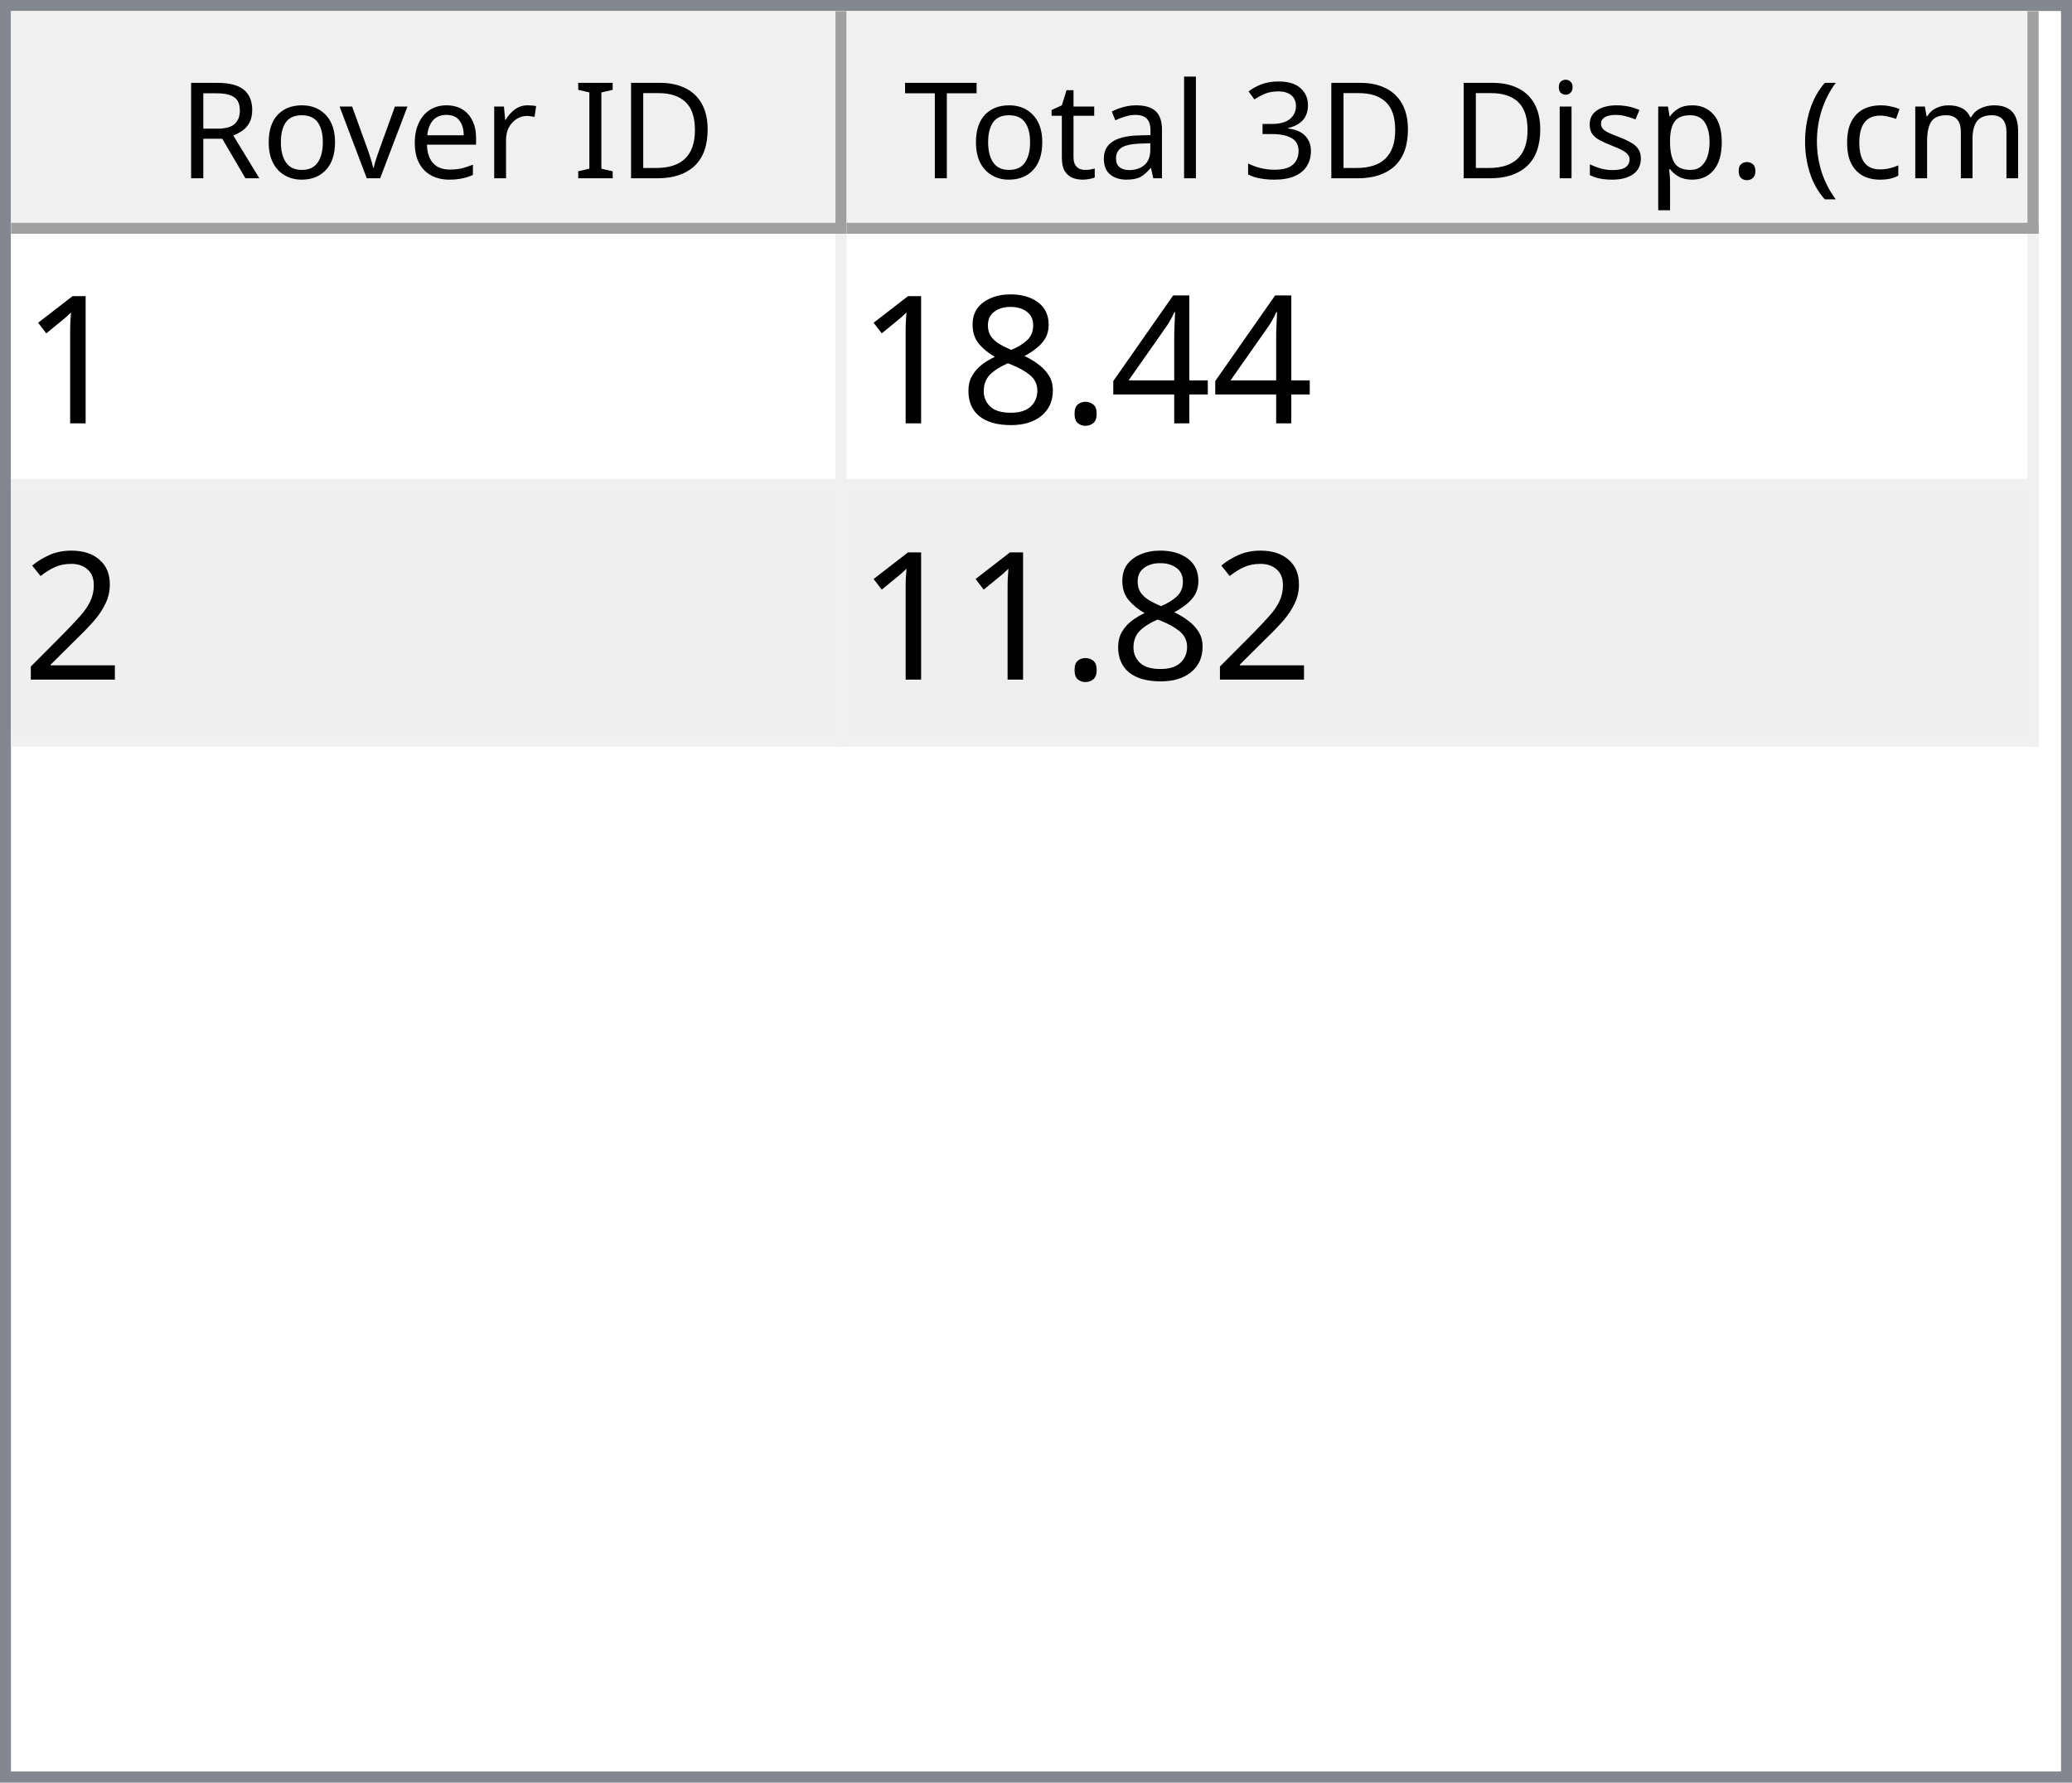
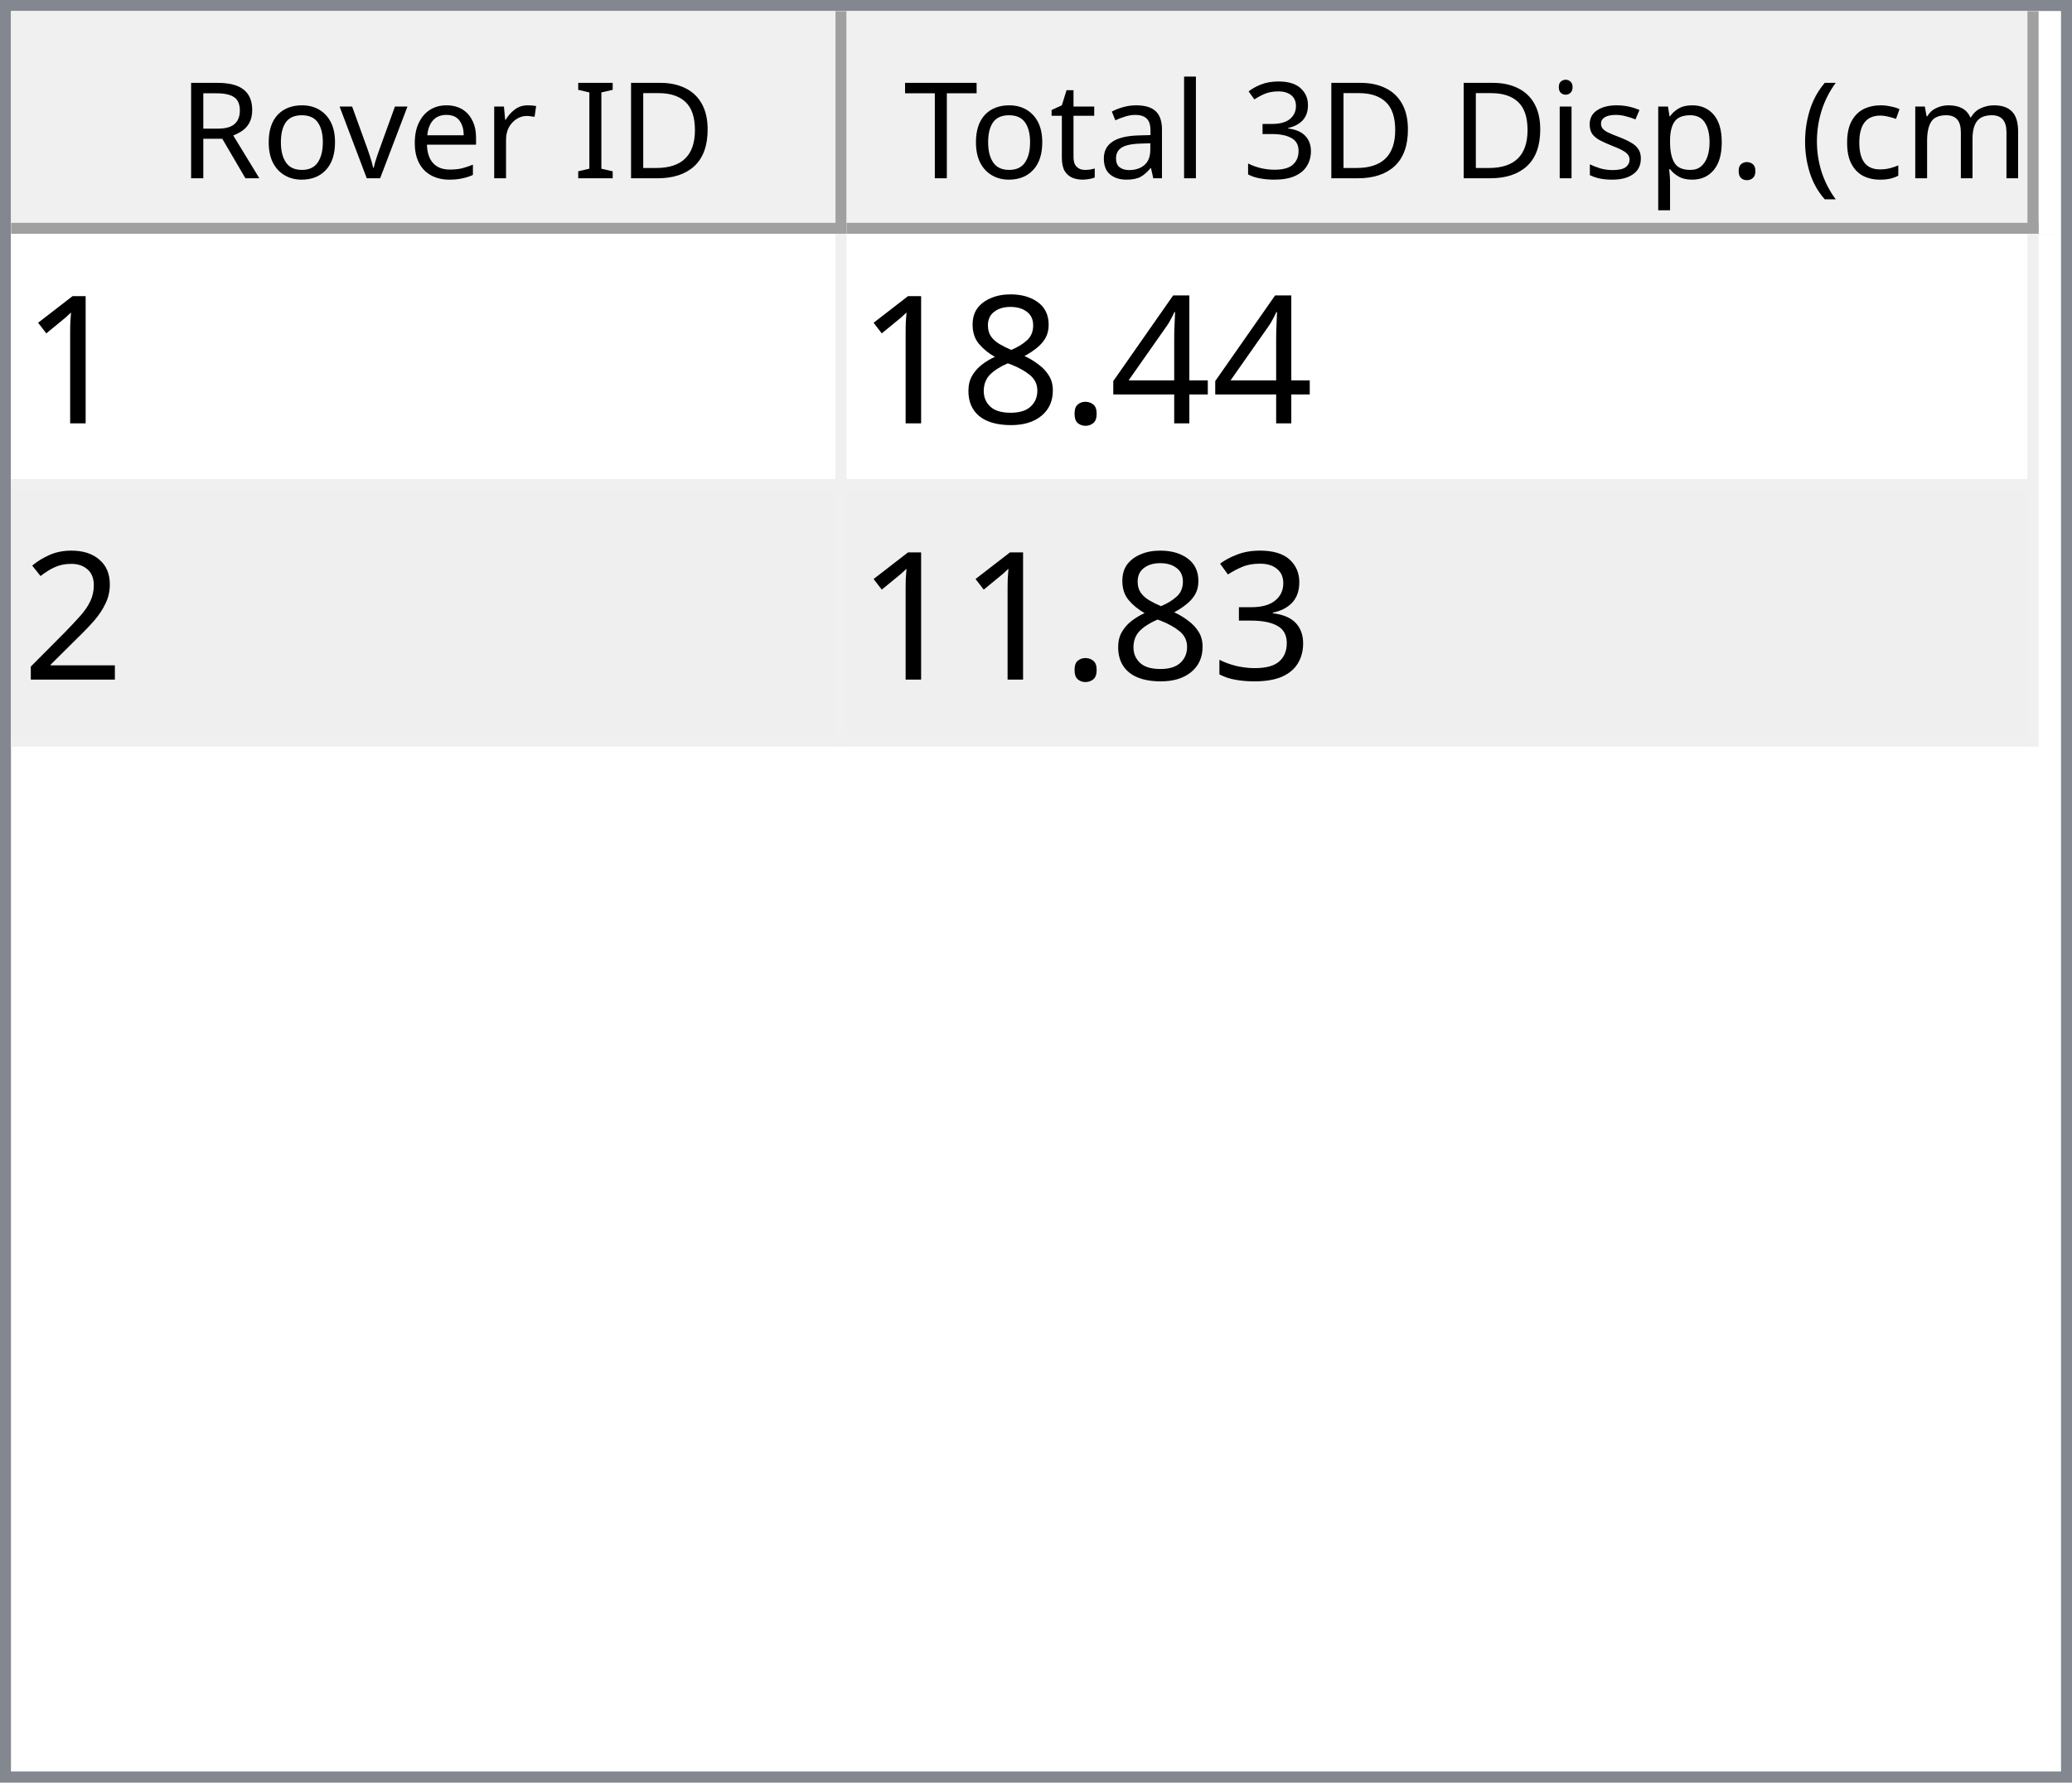
<svg xmlns="http://www.w3.org/2000/svg" style="fill-opacity:1; color-rendering:auto; color-interpolation:auto; text-rendering:auto; stroke:black; stroke-linecap:square; stroke-miterlimit:10; shape-rendering:auto; stroke-opacity:1; fill:black; stroke-dasharray:none; font-weight:normal; stroke-width:1; font-family:'Dialog'; font-style:normal; stroke-linejoin:miter; font-size:12px; stroke-dashoffset:0; image-rendering:auto;" width="186" height="160">
  <defs id="genericDefs" />
  <g>
    <defs id="defs1">
      <clipPath clipPathUnits="userSpaceOnUse" id="clipPath1">
        <path d="M0 0 L186 0 L186 160 L0 160 L0 0 Z" />
      </clipPath>
      <clipPath clipPathUnits="userSpaceOnUse" id="clipPath2">
        <path d="M0 0 L0 160 L186 160 L186 0 Z" />
      </clipPath>
      <clipPath clipPathUnits="userSpaceOnUse" id="clipPath3">
        <path d="M0 0 L0 20 L184 20 L184 0 Z" />
      </clipPath>
      <clipPath clipPathUnits="userSpaceOnUse" id="clipPath4">
        <path d="M0 0 L0 20 L75 20 L75 0 Z" />
      </clipPath>
      <clipPath clipPathUnits="userSpaceOnUse" id="clipPath5">
        <path d="M1 1 L1 19 L74 19 L74 1 Z" />
      </clipPath>
      <clipPath clipPathUnits="userSpaceOnUse" id="clipPath6">
        <path d="M0 0 L0 18 L73 18 L73 0 Z" />
      </clipPath>
      <clipPath clipPathUnits="userSpaceOnUse" id="clipPath7">
        <path d="M-0.5 -0.5 L-0.5 19.5 L74.5 19.5 L74.5 -0.5 Z" />
      </clipPath>
      <clipPath clipPathUnits="userSpaceOnUse" id="clipPath8">
        <path d="M0 0 L0 20 L107 20 L107 0 Z" />
      </clipPath>
      <clipPath clipPathUnits="userSpaceOnUse" id="clipPath9">
        <path d="M1 1 L1 19 L106 19 L106 1 Z" />
      </clipPath>
      <clipPath clipPathUnits="userSpaceOnUse" id="clipPath10">
        <path d="M0 0 L0 18 L105 18 L105 0 Z" />
      </clipPath>
      <clipPath clipPathUnits="userSpaceOnUse" id="clipPath11">
        <path d="M-0.5 -0.5 L-0.5 19.5 L106.5 19.5 L106.5 -0.5 Z" />
      </clipPath>
      <clipPath clipPathUnits="userSpaceOnUse" id="clipPath12">
        <path d="M0 0 L0 138 L184 138 L184 0 Z" />
      </clipPath>
      <clipPath clipPathUnits="userSpaceOnUse" id="clipPath13">
        <path d="M0 0 L0 46 L182 46 L182 0 Z" />
      </clipPath>
      <clipPath clipPathUnits="userSpaceOnUse" id="clipPath14">
        <path d="M-0.5 -0.5 L-0.5 45.5 L181.5 45.5 L181.5 -0.5 Z" />
      </clipPath>
      <clipPath clipPathUnits="userSpaceOnUse" id="clipPath15">
        <path d="M0 0 L0 22 L74 22 L74 0 Z" />
      </clipPath>
      <clipPath clipPathUnits="userSpaceOnUse" id="clipPath16">
        <path d="M0 0 L0 22 L106 22 L106 0 Z" />
      </clipPath>
      <font horiz-adv-x="64.551" id="font1">
        <font-face ascent="107.91" descent="25.098" units-per-em="100" style="font-style:normal; font-family:Segoe UI; font-weight:normal;" />
        <missing-glyph horiz-adv-x="64.551" d="M8.109 0 L8.109 68.266 L56.453 68.266 L56.453 0 L8.109 0 ZM15.328 7.234 L49.219 7.234 L49.219 61.031 L15.328 61.031 L15.328 7.234 Z" />
        <glyph unicode="D" horiz-adv-x="70.117" d="M9.188 0 L9.188 70.016 L28.516 70.016 Q65.531 70.016 65.531 35.891 Q65.531 19.672 55.25 9.836 Q44.969 0 27.734 0 L9.188 0 ZM17.391 62.594 L17.391 7.422 L27.828 7.422 Q41.609 7.422 49.273 14.797 Q56.938 22.172 56.938 35.688 Q56.938 62.594 28.328 62.594 L17.391 62.594 Z" />
        <glyph unicode="I" horiz-adv-x="26.611" d="M17.391 0 L9.188 0 L9.188 70.016 L17.391 70.016 L17.391 0 Z" />
        <glyph unicode=" " horiz-adv-x="27.393" d="" />
        <glyph unicode="r" horiz-adv-x="34.766" d="M34.188 41.891 Q32.078 43.5 28.125 43.5 Q23 43.5 19.555 38.672 Q16.109 33.844 16.109 25.484 L16.109 0 L8.109 0 L8.109 50 L16.109 50 L16.109 39.703 L16.312 39.703 Q18.016 44.969 21.531 47.922 Q25.047 50.875 29.391 50.875 Q32.516 50.875 34.188 50.203 L34.188 41.891 Z" />
        <glyph unicode="e" horiz-adv-x="52.295" d="M48.297 23 L12.984 23 Q13.188 14.656 17.484 10.109 Q21.781 5.562 29.297 5.562 Q37.75 5.562 44.828 11.141 L44.828 3.609 Q38.234 -1.172 27.391 -1.172 Q16.797 -1.172 10.742 5.641 Q4.688 12.453 4.688 24.812 Q4.688 36.469 11.305 43.82 Q17.922 51.172 27.734 51.172 Q37.547 51.172 42.922 44.828 Q48.297 38.484 48.297 27.203 L48.297 23 ZM40.094 29.781 Q40.047 36.719 36.75 40.578 Q33.453 44.438 27.594 44.438 Q21.922 44.438 17.969 40.383 Q14.016 36.328 13.094 29.781 L40.094 29.781 Z" />
        <glyph unicode="v" horiz-adv-x="47.9" d="M47.406 50 L27.484 0 L19.625 0 L0.688 50 L9.469 50 L22.172 13.672 Q23.578 9.672 23.922 6.688 L24.125 6.688 Q24.609 10.453 25.688 13.484 L38.969 50 L47.406 50 Z" />
        <glyph unicode="o" horiz-adv-x="58.594" d="M29 -1.172 Q17.922 -1.172 11.305 5.836 Q4.688 12.844 4.688 24.422 Q4.688 37.016 11.57 44.094 Q18.453 51.172 30.172 51.172 Q41.359 51.172 47.633 44.289 Q53.906 37.406 53.906 25.203 Q53.906 13.234 47.141 6.031 Q40.375 -1.172 29 -1.172 ZM29.594 44.438 Q21.875 44.438 17.383 39.188 Q12.891 33.938 12.891 24.703 Q12.891 15.828 17.43 10.695 Q21.969 5.562 29.594 5.562 Q37.359 5.562 41.531 10.594 Q45.703 15.625 45.703 24.906 Q45.703 34.281 41.531 39.359 Q37.359 44.438 29.594 44.438 Z" />
        <glyph unicode="R" horiz-adv-x="59.814" d="M59.375 0 L49.609 0 L37.891 19.625 Q36.281 22.359 34.766 24.289 Q33.25 26.219 31.664 27.438 Q30.078 28.656 28.25 29.219 Q26.422 29.781 24.125 29.781 L17.391 29.781 L17.391 0 L9.188 0 L9.188 70.016 L30.078 70.016 Q34.672 70.016 38.555 68.867 Q42.438 67.719 45.289 65.375 Q48.141 63.031 49.758 59.547 Q51.375 56.062 51.375 51.375 Q51.375 47.703 50.273 44.656 Q49.172 41.609 47.148 39.211 Q45.125 36.812 42.266 35.133 Q39.406 33.453 35.844 32.516 L35.844 32.328 Q37.594 31.547 38.891 30.547 Q40.188 29.547 41.359 28.18 Q42.531 26.812 43.68 25.078 Q44.828 23.344 46.234 21.047 L59.375 0 ZM17.391 62.594 L17.391 37.203 L28.516 37.203 Q31.594 37.203 34.203 38.133 Q36.812 39.062 38.719 40.797 Q40.625 42.531 41.703 45.047 Q42.781 47.562 42.781 50.688 Q42.781 56.297 39.141 59.445 Q35.5 62.594 28.609 62.594 L17.391 62.594 Z" />
        <glyph unicode=")" horiz-adv-x="30.176" d="M8.297 -15.922 L1.172 -15.922 Q16.406 2.344 16.406 26.812 Q16.406 51.469 1.078 70.016 L8.297 70.016 Q23.531 52.156 23.531 26.703 Q23.531 1.375 8.297 -15.922 Z" />
        <glyph unicode="m" horiz-adv-x="86.133" d="M79.109 0 L71.094 0 L71.094 28.719 Q71.094 37.016 68.531 40.727 Q65.969 44.438 59.906 44.438 Q54.781 44.438 51.195 39.75 Q47.609 35.062 47.609 28.516 L47.609 0 L39.594 0 L39.594 29.688 Q39.594 44.438 28.219 44.438 Q22.953 44.438 19.531 40.016 Q16.109 35.594 16.109 28.516 L16.109 0 L8.109 0 L8.109 50 L16.109 50 L16.109 42.094 L16.312 42.094 Q21.625 51.172 31.844 51.172 Q36.969 51.172 40.773 48.312 Q44.578 45.453 46 40.828 Q51.562 51.172 62.594 51.172 Q79.109 51.172 79.109 30.812 L79.109 0 Z" />
        <glyph unicode="c" horiz-adv-x="46.191" d="M42.188 2.297 Q36.422 -1.172 28.516 -1.172 Q17.828 -1.172 11.258 5.789 Q4.688 12.75 4.688 23.828 Q4.688 36.188 11.766 43.68 Q18.844 51.172 30.672 51.172 Q37.25 51.172 42.281 48.734 L42.281 40.531 Q36.719 44.438 30.375 44.438 Q22.703 44.438 17.797 38.945 Q12.891 33.453 12.891 24.516 Q12.891 15.719 17.508 10.641 Q22.125 5.562 29.891 5.562 Q36.422 5.562 42.188 9.906 L42.188 2.297 Z" />
        <glyph unicode="(" horiz-adv-x="30.176" d="M29.109 -15.922 L21.969 -15.922 Q6.844 1.375 6.844 26.703 Q6.844 52.156 21.969 70.016 L29.203 70.016 Q13.875 51.469 13.875 26.812 Q13.875 2.344 29.109 -15.922 Z" />
        <glyph unicode="." horiz-adv-x="21.68" d="M10.891 -1.078 Q8.641 -1.078 7.055 0.539 Q5.469 2.156 5.469 4.391 Q5.469 6.641 7.055 8.273 Q8.641 9.906 10.891 9.906 Q13.188 9.906 14.797 8.273 Q16.406 6.641 16.406 4.391 Q16.406 2.156 14.797 0.539 Q13.188 -1.078 10.891 -1.078 Z" />
        <glyph unicode="p" horiz-adv-x="58.789" d="M16.312 7.234 L16.109 7.234 L16.109 -23 L8.109 -23 L8.109 50 L16.109 50 L16.109 41.219 L16.312 41.219 Q22.219 51.172 33.594 51.172 Q43.266 51.172 48.688 44.461 Q54.109 37.75 54.109 26.469 Q54.109 13.922 48 6.375 Q41.891 -1.172 31.297 -1.172 Q21.578 -1.172 16.312 7.234 ZM16.109 27.391 L16.109 20.406 Q16.109 14.203 20.141 9.883 Q24.172 5.562 30.375 5.562 Q37.641 5.562 41.773 11.133 Q45.906 16.703 45.906 26.609 Q45.906 34.969 42.047 39.703 Q38.188 44.438 31.594 44.438 Q24.609 44.438 20.359 39.578 Q16.109 34.719 16.109 27.391 Z" />
        <glyph unicode="s" horiz-adv-x="42.432" d="M5.078 1.812 L5.078 10.406 Q11.625 5.562 19.484 5.562 Q30.031 5.562 30.031 12.594 Q30.031 14.594 29.125 15.992 Q28.219 17.391 26.68 18.461 Q25.141 19.531 23.07 20.383 Q21 21.234 18.609 22.172 Q15.281 23.484 12.766 24.828 Q10.25 26.172 8.57 27.859 Q6.891 29.547 6.031 31.695 Q5.172 33.844 5.172 36.719 Q5.172 40.234 6.789 42.945 Q8.406 45.656 11.086 47.484 Q13.766 49.312 17.211 50.242 Q20.656 51.172 24.312 51.172 Q30.812 51.172 35.938 48.922 L35.938 40.828 Q30.422 44.438 23.25 44.438 Q21 44.438 19.195 43.922 Q17.391 43.406 16.094 42.477 Q14.797 41.547 14.086 40.258 Q13.375 38.969 13.375 37.406 Q13.375 35.453 14.086 34.133 Q14.797 32.812 16.164 31.789 Q17.531 30.766 19.484 29.938 Q21.438 29.109 23.922 28.125 Q27.25 26.859 29.883 25.516 Q32.516 24.172 34.375 22.484 Q36.234 20.797 37.234 18.602 Q38.234 16.406 38.234 13.375 Q38.234 9.672 36.602 6.938 Q34.969 4.203 32.234 2.398 Q29.5 0.594 25.93 -0.289 Q22.359 -1.172 18.453 -1.172 Q10.75 -1.172 5.078 1.812 Z" />
        <glyph unicode="i" horiz-adv-x="24.219" d="M12.203 62.703 Q10.062 62.703 8.547 64.164 Q7.031 65.625 7.031 67.875 Q7.031 70.125 8.547 71.609 Q10.062 73.094 12.203 73.094 Q14.406 73.094 15.945 71.609 Q17.484 70.125 17.484 67.875 Q17.484 65.719 15.945 64.211 Q14.406 62.703 12.203 62.703 ZM16.109 0 L8.109 0 L8.109 50 L16.109 50 L16.109 0 Z" />
        <glyph unicode="3" horiz-adv-x="53.906" d="M46.531 19.828 Q46.531 15.094 44.75 11.211 Q42.969 7.328 39.719 4.57 Q36.469 1.812 31.93 0.297 Q27.391 -1.219 21.922 -1.219 Q11.922 -1.219 6 2.594 L6 11.188 Q13.094 5.609 22.219 5.609 Q25.875 5.609 28.828 6.539 Q31.781 7.469 33.906 9.227 Q36.031 10.984 37.18 13.477 Q38.328 15.969 38.328 19.094 Q38.328 32.812 18.797 32.812 L12.984 32.812 L12.984 39.594 L18.5 39.594 Q35.797 39.594 35.797 52.484 Q35.797 64.406 22.609 64.406 Q15.188 64.406 8.688 59.422 L8.688 67.188 Q15.375 71.188 24.609 71.188 Q29 71.188 32.57 69.969 Q36.141 68.75 38.68 66.555 Q41.219 64.359 42.609 61.281 Q44 58.203 44 54.5 Q44 40.672 30.031 36.719 L30.031 36.531 Q33.594 36.141 36.625 34.797 Q39.656 33.453 41.852 31.305 Q44.047 29.156 45.289 26.25 Q46.531 23.344 46.531 19.828 Z" />
        <glyph unicode="l" horiz-adv-x="24.219" d="M16.109 0 L8.109 0 L8.109 74.031 L16.109 74.031 L16.109 0 Z" />
        <glyph unicode="a" horiz-adv-x="50.879" d="M43.891 0 L35.891 0 L35.891 7.812 L35.688 7.812 Q30.469 -1.172 20.312 -1.172 Q12.844 -1.172 8.617 2.781 Q4.391 6.734 4.391 13.281 Q4.391 27.297 20.906 29.594 L35.891 31.688 Q35.891 44.438 25.594 44.438 Q16.547 44.438 9.281 38.281 L9.281 46.484 Q16.656 51.172 26.266 51.172 Q43.891 51.172 43.891 32.516 L43.891 0 ZM35.891 25.297 L23.828 23.641 Q18.266 22.859 15.43 20.875 Q12.594 18.891 12.594 13.875 Q12.594 10.203 15.211 7.883 Q17.828 5.562 22.172 5.562 Q28.125 5.562 32.008 9.742 Q35.891 13.922 35.891 20.312 L35.891 25.297 Z" />
        <glyph unicode="t" horiz-adv-x="33.887" d="M31.297 0.484 Q28.469 -1.078 23.828 -1.078 Q10.688 -1.078 10.688 13.578 L10.688 43.172 L2.094 43.172 L2.094 50 L10.688 50 L10.688 62.203 L18.703 64.797 L18.703 50 L31.297 50 L31.297 43.172 L18.703 43.172 L18.703 14.984 Q18.703 9.969 20.414 7.82 Q22.125 5.672 26.078 5.672 Q29.109 5.672 31.297 7.328 L31.297 0.484 Z" />
        <glyph unicode="T" horiz-adv-x="52.393" d="M50.594 62.594 L30.375 62.594 L30.375 0 L22.172 0 L22.172 62.594 L2 62.594 L2 70.016 L50.594 70.016 L50.594 62.594 Z" />
      </font>
      <font horiz-adv-x="75.0" id="font2">
        <font-face ascent="100.537" descent="21.973" units-per-em="100" style="font-style:normal; font-family:sans-serif; font-weight:normal;" />
        <missing-glyph horiz-adv-x="75.0" d="M12.5 0 L12.5 62.5 L62.5 62.5 L62.5 0 L12.5 0 ZM14.062 1.562 L60.938 1.562 L60.938 60.938 L14.062 60.938 L14.062 1.562 Z" />
        <glyph unicode="1" horiz-adv-x="55.615" d="M37.25 0 L28.469 0 L28.469 56 Q25.297 52.984 20.141 49.953 Q14.984 46.922 10.891 45.406 L10.891 53.906 Q18.266 57.375 23.781 62.305 Q29.297 67.234 31.594 71.875 L37.25 71.875 L37.25 0 Z" />
        <glyph unicode="4" horiz-adv-x="55.615" d="M32.328 0 L32.328 17.141 L1.266 17.141 L1.266 25.203 L33.938 71.578 L41.109 71.578 L41.109 25.203 L50.781 25.203 L50.781 17.141 L41.109 17.141 L41.109 0 L32.328 0 ZM32.328 25.203 L32.328 57.469 L9.906 25.203 L32.328 25.203 Z" />
        <glyph unicode="." horiz-adv-x="27.783" d="M9.078 0 L9.078 10.016 L19.094 10.016 L19.094 0 L9.078 0 Z" />
        <glyph unicode="8" horiz-adv-x="55.615" d="M17.672 38.812 Q12.203 40.828 9.57 44.539 Q6.938 48.25 6.938 53.422 Q6.938 61.234 12.555 66.555 Q18.172 71.875 27.484 71.875 Q36.859 71.875 42.578 66.43 Q48.297 60.984 48.297 53.172 Q48.297 48.188 45.68 44.508 Q43.062 40.828 37.75 38.812 Q44.344 36.672 47.781 31.883 Q51.219 27.094 51.219 20.453 Q51.219 11.281 44.727 5.031 Q38.234 -1.219 27.641 -1.219 Q17.047 -1.219 10.547 5.055 Q4.047 11.328 4.047 20.703 Q4.047 27.688 7.594 32.398 Q11.141 37.109 17.672 38.812 ZM15.922 53.719 Q15.922 48.641 19.195 45.414 Q22.469 42.188 27.688 42.188 Q32.766 42.188 36.016 45.383 Q39.266 48.578 39.266 53.219 Q39.266 58.062 35.914 61.359 Q32.562 64.656 27.594 64.656 Q22.562 64.656 19.242 61.43 Q15.922 58.203 15.922 53.719 ZM13.094 20.656 Q13.094 16.891 14.875 13.375 Q16.656 9.859 20.172 7.93 Q23.688 6 27.734 6 Q34.031 6 38.133 10.055 Q42.234 14.109 42.234 20.359 Q42.234 26.703 38.016 30.859 Q33.797 35.016 27.438 35.016 Q21.234 35.016 17.164 30.914 Q13.094 26.812 13.094 20.656 Z" />
        <glyph unicode="2" horiz-adv-x="55.615" d="M50.344 8.453 L50.344 0 L3.031 0 Q2.938 3.172 4.047 6.109 Q5.859 10.938 9.836 15.625 Q13.812 20.312 21.344 26.469 Q33.016 36.031 37.117 41.625 Q41.219 47.219 41.219 52.203 Q41.219 57.422 37.477 61.008 Q33.734 64.594 27.734 64.594 Q21.391 64.594 17.578 60.789 Q13.766 56.984 13.719 50.25 L4.688 51.172 Q5.609 61.281 11.664 66.578 Q17.719 71.875 27.938 71.875 Q38.234 71.875 44.242 66.164 Q50.25 60.453 50.25 52 Q50.25 47.703 48.492 43.555 Q46.734 39.406 42.656 34.812 Q38.578 30.219 29.109 22.219 Q21.188 15.578 18.945 13.211 Q16.703 10.844 15.234 8.453 L50.344 8.453 Z" />
+         <glyph unicode="3" horiz-adv-x="55.615" d="M4.203 18.891 L12.984 20.062 Q14.5 12.594 18.141 9.297 Q21.781 6 27 6 Q33.203 6 37.477 10.297 Q41.75 14.594 41.75 20.953 Q41.75 27 37.797 30.93 Q33.844 34.859 27.734 34.859 Q25.25 34.859 21.531 33.891 L22.516 41.609 Q23.391 41.5 23.922 41.5 Q29.547 41.5 34.039 44.43 Q38.531 47.359 38.531 53.469 Q38.531 58.297 35.258 61.477 Q31.984 64.656 26.812 64.656 Q21.688 64.656 18.266 61.43 Q14.844 58.203 13.875 51.766 L5.078 53.328 Q6.688 62.156 12.398 67.016 Q18.109 71.875 26.609 71.875 Q32.469 71.875 37.398 69.359 Q42.328 66.844 44.945 62.5 Q47.562 58.156 47.562 53.266 Q47.562 48.641 45.07 44.828 Q42.578 41.016 37.703 38.766 Q44.047 37.312 47.562 32.695 Q51.078 28.078 51.078 21.141 Q51.078 11.766 44.242 5.25 Q37.406 -1.266 26.953 -1.266 Q17.531 -1.266 11.305 4.352 Q5.078 9.969 4.203 18.891 Z" />
      </font>
    </defs>
    <g style="fill:white; stroke:white;">
      <rect x="0" y="0" width="186" style="clip-path:url(#clipPath1); stroke:none;" height="160" />
    </g>
    <g style="fill:white; text-rendering:optimizeSpeed; color-rendering:optimizeSpeed; image-rendering:optimizeSpeed; shape-rendering:crispEdges; stroke:white; color-interpolation:sRGB;">
      <rect x="0" width="186" height="160" y="0" style="stroke:none;" />
      <path style="stroke:none;" d="M0 160 L186 160 L186 0 L0 0 Z" />
    </g>
    <g style="fill:rgb(240,240,240); font-family:'Segoe UI'; stroke:rgb(240,240,240);">
      <rect x="0" y="0" width="186" style="clip-path:url(#clipPath2); stroke:none;" height="160" />
    </g>
    <g style="fill:rgb(130,135,144); font-family:'Segoe UI'; stroke:rgb(130,135,144);">
      <path d="M0 0 L186 0 L186 160 L0 160 L0 0 ZM1 1 L185 1 L185 159 L1 159 L1 1 Z" style="fill-rule:evenodd; clip-path:url(#clipPath2); stroke:none;" />
    </g>
    <g style="fill:white; font-family:'Segoe UI'; stroke:white;" transform="translate(1,1)">
      <rect x="0" y="0" width="184" style="clip-path:url(#clipPath3); stroke:none;" height="20" />
    </g>
    <g style="fill:rgb(240,240,240); font-family:'Segoe UI'; stroke:rgb(240,240,240);" transform="translate(1,1)">
      <rect x="0" y="0" width="75" style="clip-path:url(#clipPath4); stroke:none;" height="20" />
    </g>
    <g style="font-family:'Segoe UI';" transform="translate(2,2)">
      <text x="14" xml:space="preserve" y="14" style="clip-path:url(#clipPath6); stroke:none;">Rover ID</text>
    </g>
    <g style="fill:rgb(160,160,160); font-family:'Segoe UI'; stroke:rgb(160,160,160); stroke-linejoin:bevel;" transform="translate(1.5,1.5)">
      <line x1="74" x2="74" y1="0" style="fill:none; clip-path:url(#clipPath7);" y2="19" />
    </g>
    <g style="fill:rgb(160,160,160); font-family:'Segoe UI'; stroke:rgb(160,160,160); stroke-linejoin:bevel;" transform="matrix(1,0,0,1,1,1) translate(0.5,0.5)">
      <line x1="0" x2="74" y1="19" style="fill:none; clip-path:url(#clipPath7);" y2="19" />
    </g>
    <g style="fill:rgb(240,240,240); font-family:'Segoe UI'; stroke:rgb(240,240,240);" transform="translate(76,1)">
      <rect x="0" y="0" width="107" style="clip-path:url(#clipPath8); stroke:none;" height="20" />
    </g>
    <g style="font-family:'Segoe UI';" transform="translate(77,2)">
      <text x="1" xml:space="preserve" y="14" style="clip-path:url(#clipPath10); stroke:none;"> Total 3D Disp. (cm)</text>
    </g>
    <g style="fill:rgb(160,160,160); font-family:'Segoe UI'; stroke:rgb(160,160,160); stroke-linejoin:bevel;" transform="translate(76.5,1.5)">
      <line x1="106" x2="106" y1="0" style="fill:none; clip-path:url(#clipPath11);" y2="19" />
    </g>
    <g style="fill:rgb(160,160,160); font-family:'Segoe UI'; stroke:rgb(160,160,160); stroke-linejoin:bevel;" transform="matrix(1,0,0,1,76,1) translate(0.5,0.5)">
      <line x1="0" x2="106" y1="19" style="fill:none; clip-path:url(#clipPath11);" y2="19" />
    </g>
    <g style="fill:white; font-family:'Segoe UI'; stroke:white;" transform="translate(1,21)">
      <rect x="0" y="0" width="184" style="clip-path:url(#clipPath12); stroke:none;" height="138" />
    </g>
    <g style="fill:rgb(240,240,240); font-size:16px; font-family:sans-serif; stroke:rgb(240,240,240);" transform="translate(1,21)">
      <rect x="0" y="0" width="182" style="clip-path:url(#clipPath13); stroke:none;" height="46" />
      <line transform="translate(0.5,0.5)" x1="0" x2="181" y1="22" style="clip-path:url(#clipPath14); fill:none; stroke-linejoin:bevel;" y2="22" />
    </g>
    <g transform="matrix(1,0,0,1,1,21) translate(0.5,0.5)" style="fill:rgb(240,240,240); font-size:16px; font-family:sans-serif; stroke:rgb(240,240,240); stroke-linejoin:bevel;">
      <line x1="0" x2="181" y1="45" style="fill:none; clip-path:url(#clipPath14);" y2="45" />
    </g>
    <g transform="matrix(1,0,0,1,1,21) translate(0.5,0.5)" style="fill:rgb(240,240,240); font-size:16px; font-family:sans-serif; stroke:rgb(240,240,240); stroke-linejoin:bevel;">
      <line x1="74" x2="74" y1="0" style="fill:none; clip-path:url(#clipPath14);" y2="45" />
    </g>
    <g transform="matrix(1,0,0,1,1,21) translate(0.5,0.5)" style="fill:rgb(240,240,240); font-size:16px; font-family:sans-serif; stroke:rgb(240,240,240); stroke-linejoin:bevel;">
      <line x1="181" x2="181" y1="0" style="fill:none; clip-path:url(#clipPath14);" y2="45" />
    </g>
    <g style="fill:white; font-size:16px; font-family:sans-serif; stroke:white;" transform="matrix(1,0,0,1,1,21)">
      <rect x="0" y="0" width="74" style="clip-path:url(#clipPath15); stroke:none;" height="22" />
      <text x="1" y="17" style="fill:black; clip-path:url(#clipPath15); stroke:none;" xml:space="preserve">1</text>
    </g>
    <g style="fill:white; font-size:16px; font-family:sans-serif; stroke:white;" transform="matrix(1,0,0,1,1,21) translate(75,0)">
      <rect x="0" y="0" width="106" style="clip-path:url(#clipPath16); stroke:none;" height="22" />
      <text x="1" y="17" style="fill:black; clip-path:url(#clipPath16); stroke:none;" xml:space="preserve">18.44</text>
    </g>
    <g style="fill:rgb(239,239,239); font-size:16px; font-family:sans-serif; stroke:rgb(239,239,239);" transform="matrix(1,0,0,1,1,21) translate(0,23)">
      <rect x="0" y="0" width="74" style="clip-path:url(#clipPath15); stroke:none;" height="22" />
      <text x="1" y="17" style="fill:black; clip-path:url(#clipPath15); stroke:none;" xml:space="preserve">2</text>
    </g>
    <g style="fill:rgb(239,239,239); font-size:16px; font-family:sans-serif; stroke:rgb(239,239,239);" transform="matrix(1,0,0,1,1,21) translate(75,23)">
      <rect x="0" y="0" width="106" style="clip-path:url(#clipPath16); stroke:none;" height="22" />
-       <text x="1" y="17" style="fill:black; clip-path:url(#clipPath16); stroke:none;" xml:space="preserve">11.82</text>
+       <text x="1" y="17" style="fill:black; clip-path:url(#clipPath16); stroke:none;" xml:space="preserve">11.83</text>
    </g>
  </g>
</svg>
